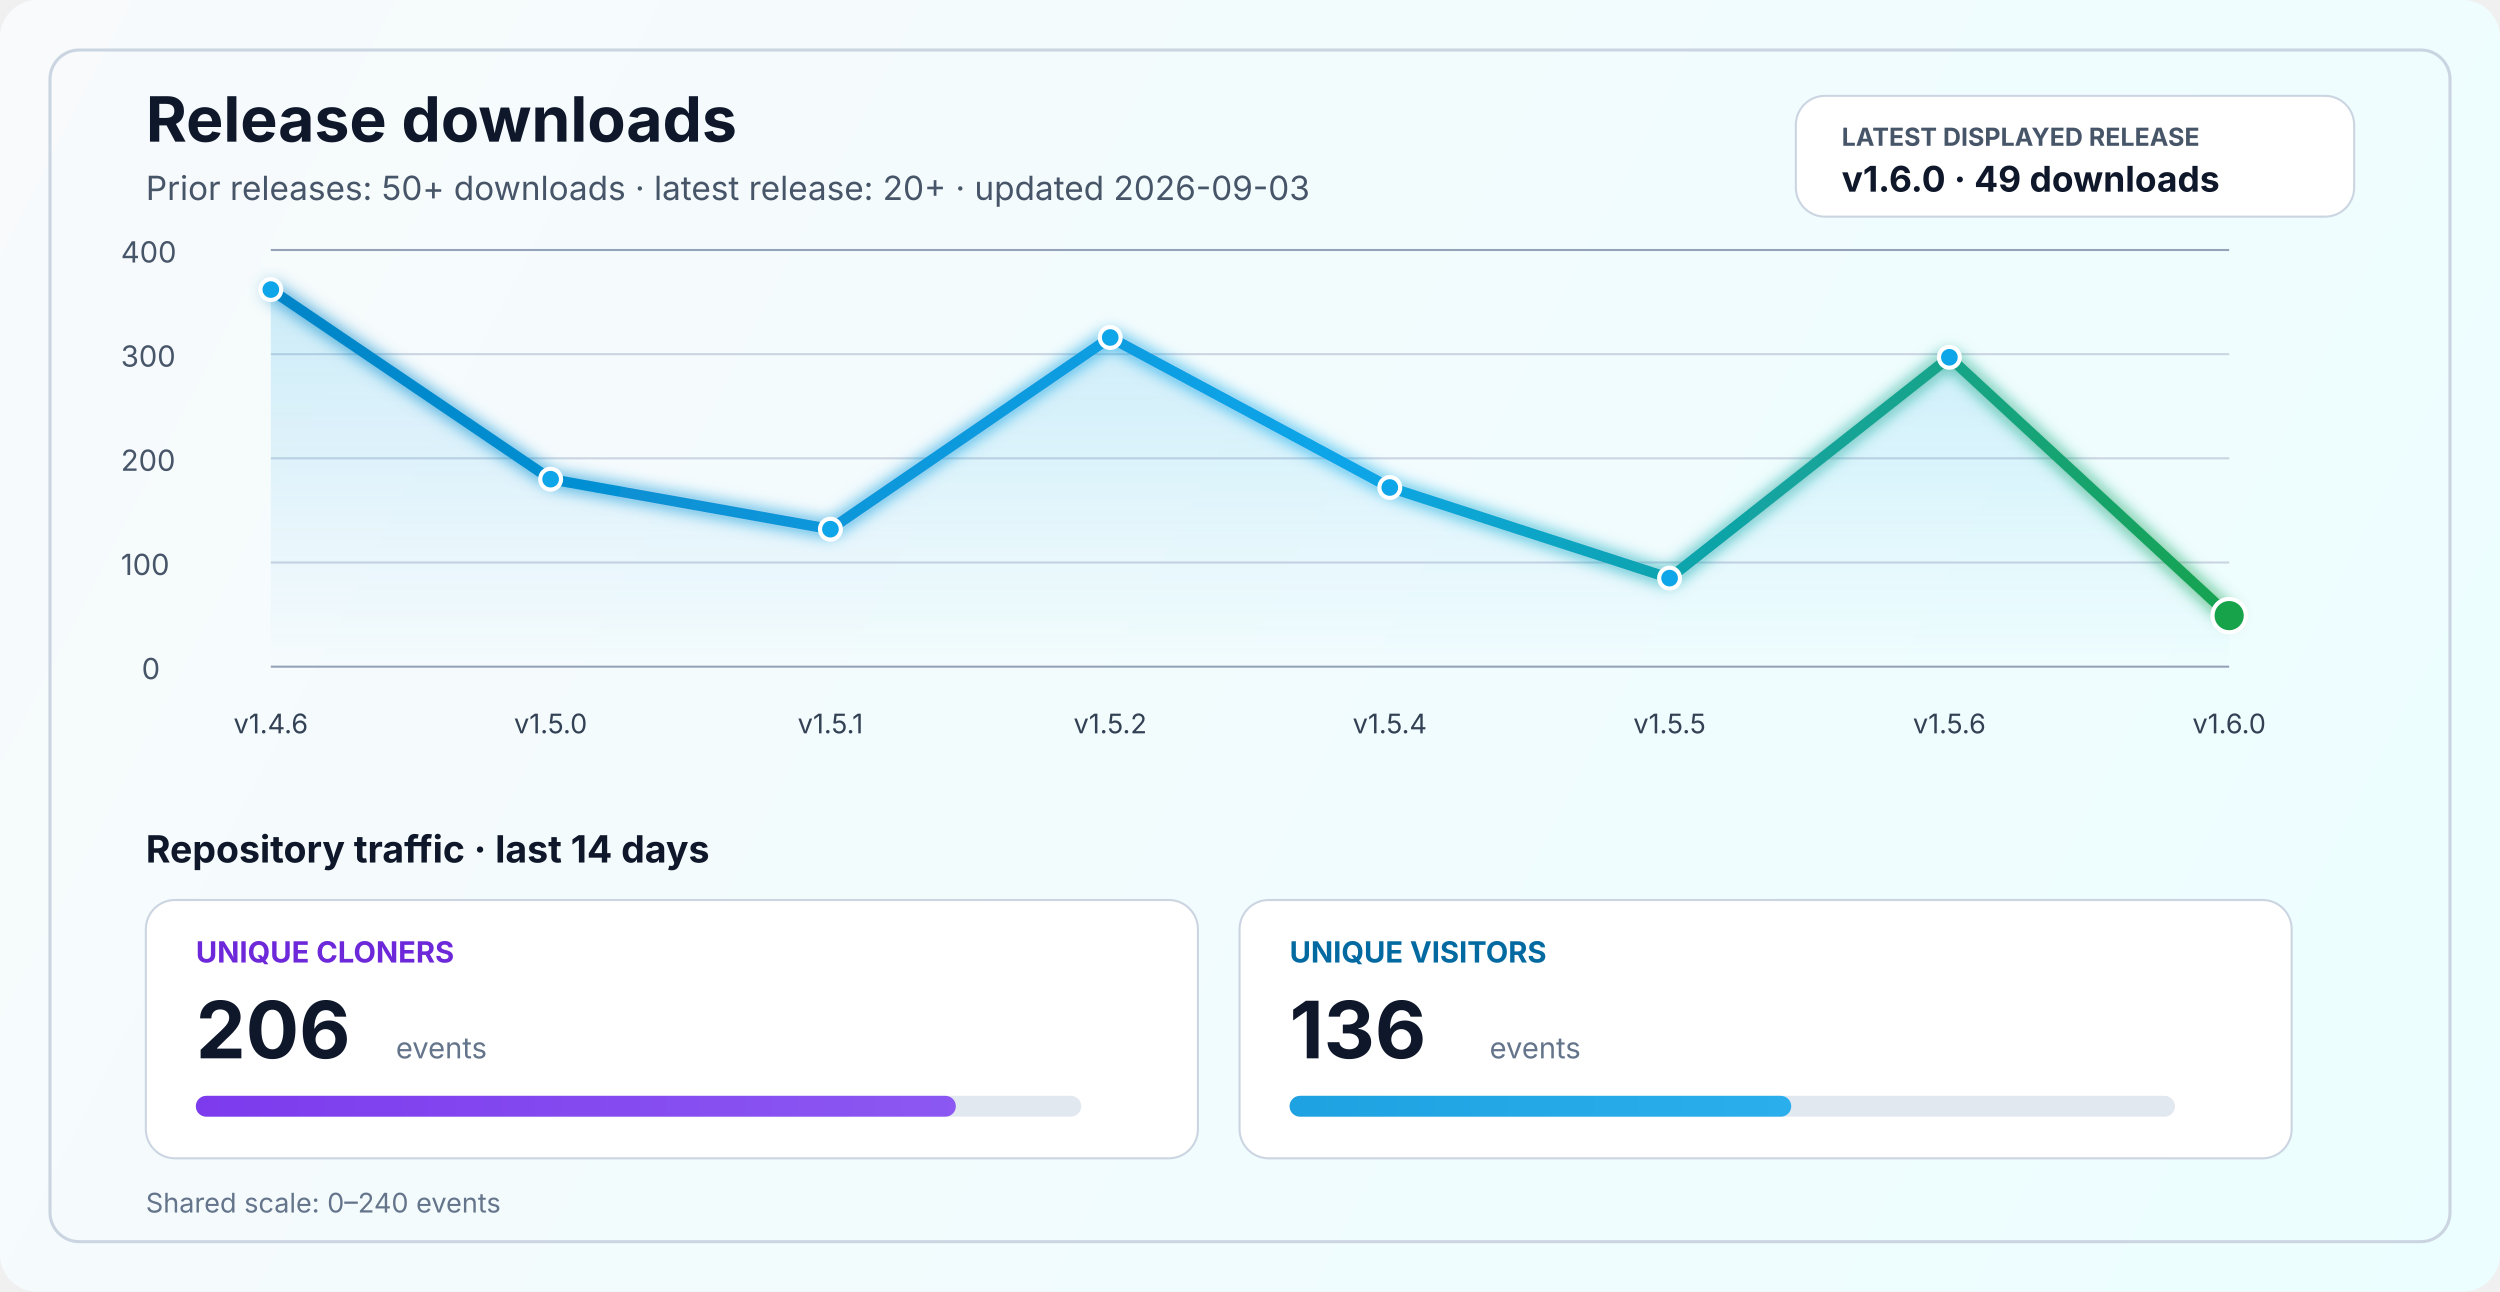
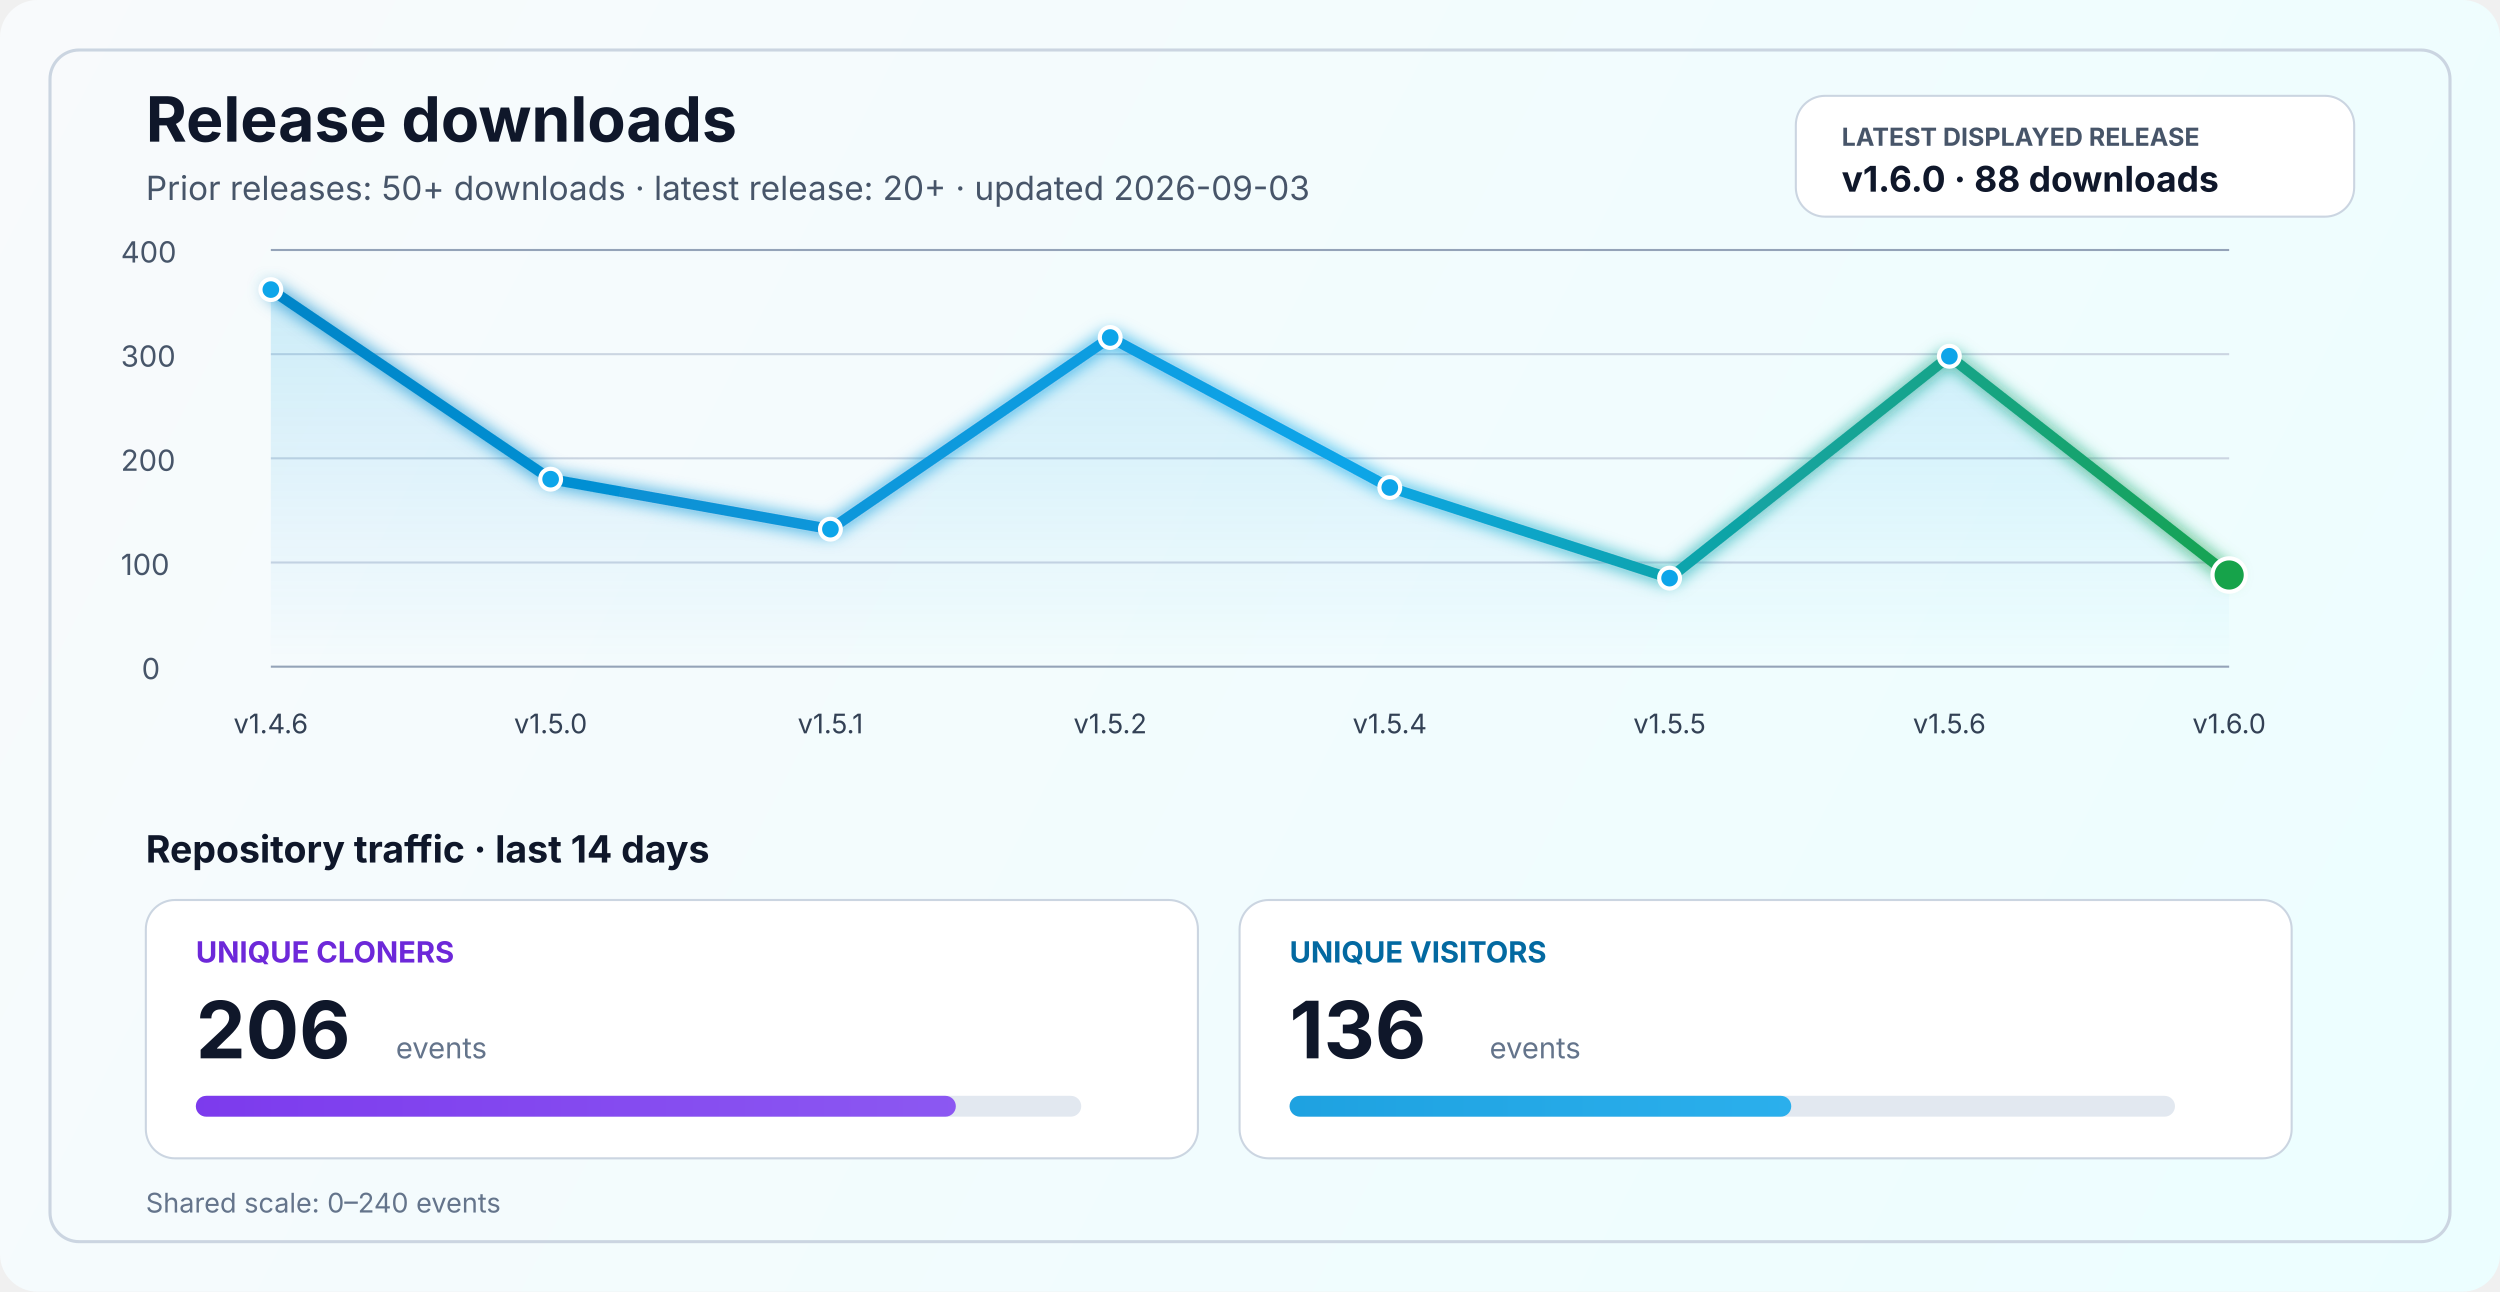
<svg xmlns="http://www.w3.org/2000/svg" width="1200" height="620" viewBox="0 0 1200 620" fill="none" role="img" aria-labelledby="title desc">
  <defs>
    <linearGradient id="bg" x1="0" y1="0" x2="1200" y2="620" gradientUnits="userSpaceOnUse">
      <stop stop-color="#F8FAFC" />
      <stop offset="1" stop-color="#ECFEFF" />
    </linearGradient>
    <linearGradient id="line" x1="130" y1="86" x2="1070" y2="340" gradientUnits="userSpaceOnUse">
      <stop stop-color="#0284C7" />
      <stop offset="0.55" stop-color="#0EA5E9" />
      <stop offset="1" stop-color="#16A34A" />
    </linearGradient>
    <linearGradient id="area" x1="0" y1="120" x2="0" y2="320" gradientUnits="userSpaceOnUse">
      <stop stop-color="#0EA5E9" stop-opacity="0.20" />
      <stop offset="1" stop-color="#0EA5E9" stop-opacity="0" />
    </linearGradient>
    <linearGradient id="cloneFill" x1="86" y1="450" x2="1110" y2="450" gradientUnits="userSpaceOnUse">
      <stop stop-color="#7C3AED" />
      <stop offset="1" stop-color="#A78BFA" />
    </linearGradient>
    <linearGradient id="viewFill" x1="86" y1="482" x2="1110" y2="482" gradientUnits="userSpaceOnUse">
      <stop stop-color="#0284C7" />
      <stop offset="1" stop-color="#38BDF8" />
    </linearGradient>
    <filter id="glow" x="-50%" y="-50%" width="200%" height="200%">
      <feGaussianBlur stdDeviation="4" result="blur" />
      <feMerge>
        <feMergeNode in="blur" />
        <feMergeNode in="SourceGraphic" />
      </feMerge>
    </filter>
  </defs>
  <rect width="1200" height="620" rx="18" fill="url(#bg)" />
  <rect x="24" y="24" width="1152" height="572" rx="14" stroke="#CBD5E1" stroke-width="1.5" />
  <text x="70" y="68" fill="#0F172A" font-size="30" font-family="SF Pro Display, -apple-system, BlinkMacSystemFont, Segoe UI, sans-serif" font-weight="700">Release downloads</text>
  <text x="70" y="96" fill="#475569" font-size="16" font-family="SF Pro Text, -apple-system, BlinkMacSystemFont, Segoe UI, sans-serif">Prior releases: 50+ downloads · latest release: 20+ · updated 2026-09-03</text>
  <rect x="862" y="46" width="268" height="58" rx="14" fill="#FFFFFF" stroke="#CBD5E1" stroke-width="1" />
  <text x="884" y="70" fill="#475569" font-size="12" font-family="SF Pro Text, -apple-system, BlinkMacSystemFont, Segoe UI, sans-serif" font-weight="700">LATEST DISPLAYED RELEASE</text>
-   <text x="884" y="92" fill="#0F172A" font-size="17" font-family="SF Pro Text, -apple-system, BlinkMacSystemFont, Segoe UI, sans-serif" font-weight="700">v1.6.0 · 49 downloads</text>
+   <text x="884" y="92" fill="#0F172A" font-size="17" font-family="SF Pro Text, -apple-system, BlinkMacSystemFont, Segoe UI, sans-serif" font-weight="700">v1.6.0 · 88 downloads</text>
  <line x1="130" y1="320.0" x2="1070" y2="320.0" stroke="#94A3B8" stroke-width="1" />
  <line x1="130" y1="270.0" x2="1070" y2="270.0" stroke="#CBD5E1" stroke-width="1" />
  <line x1="130" y1="220.0" x2="1070" y2="220.0" stroke="#CBD5E1" stroke-width="1" />
  <line x1="130" y1="170.0" x2="1070" y2="170.0" stroke="#CBD5E1" stroke-width="1" />
  <line x1="130" y1="120.0" x2="1070" y2="120.0" stroke="#94A3B8" stroke-width="1" />
  <text x="68" y="326.0" fill="#475569" font-size="14" font-family="SF Pro Text, -apple-system, BlinkMacSystemFont, Segoe UI, sans-serif">0</text>
  <text x="58" y="276.0" fill="#475569" font-size="14" font-family="SF Pro Text, -apple-system, BlinkMacSystemFont, Segoe UI, sans-serif">100</text>
  <text x="58" y="226.0" fill="#475569" font-size="14" font-family="SF Pro Text, -apple-system, BlinkMacSystemFont, Segoe UI, sans-serif">200</text>
  <text x="58" y="176.0" fill="#475569" font-size="14" font-family="SF Pro Text, -apple-system, BlinkMacSystemFont, Segoe UI, sans-serif">300</text>
  <text x="58" y="126.0" fill="#475569" font-size="14" font-family="SF Pro Text, -apple-system, BlinkMacSystemFont, Segoe UI, sans-serif">400</text>
-   <path d="M 130.0 139.0 L 264.3 230.0 L 398.6 254.0 L 532.9 162.0 L 667.1 234.0 L 801.4 277.5 L 935.7 171.5 L 1070.0 295.5 L 1070 320 L 130 320 Z" fill="url(#area)" />
-   <polyline points="130.0,139.0 264.3,230.0 398.6,254.0 532.9,162.0 667.1,234.0 801.4,277.5 935.7,171.5 1070.0,295.5" fill="none" stroke="url(#line)" stroke-width="5" stroke-linecap="round" stroke-linejoin="round" filter="url(#glow)" />
+   <path d="M 130.0 139.0 L 264.3 230.0 L 398.6 254.0 L 532.9 162.0 L 667.1 234.0 L 801.4 277.5 L 935.7 171.0 L 1070.0 276.0 L 1070 320 L 130 320 Z" fill="url(#area)" />
+   <polyline points="130.0,139.0 264.3,230.0 398.6,254.0 532.9,162.0 667.1,234.0 801.4,277.5 935.7,171.0 1070.0,276.0" fill="none" stroke="url(#line)" stroke-width="5" stroke-linecap="round" stroke-linejoin="round" filter="url(#glow)" />
  <circle cx="130.0" cy="139.0" r="5" fill="#0EA5E9" stroke="#FFFFFF" stroke-width="2" />
  <circle cx="264.3" cy="230.0" r="5" fill="#0EA5E9" stroke="#FFFFFF" stroke-width="2" />
  <circle cx="398.6" cy="254.0" r="5" fill="#0EA5E9" stroke="#FFFFFF" stroke-width="2" />
  <circle cx="532.9" cy="162.0" r="5" fill="#0EA5E9" stroke="#FFFFFF" stroke-width="2" />
  <circle cx="667.1" cy="234.0" r="5" fill="#0EA5E9" stroke="#FFFFFF" stroke-width="2" />
  <circle cx="801.4" cy="277.5" r="5" fill="#0EA5E9" stroke="#FFFFFF" stroke-width="2" />
-   <circle cx="935.7" cy="171.5" r="5" fill="#0EA5E9" stroke="#FFFFFF" stroke-width="2" />
-   <circle cx="1070.0" cy="295.5" r="8" fill="#16A34A" stroke="#FFFFFF" stroke-width="2" />
+   <circle cx="935.7" cy="171.0" r="5" fill="#0EA5E9" stroke="#FFFFFF" stroke-width="2" />
+   <circle cx="1070.0" cy="276.0" r="8" fill="#16A34A" stroke="#FFFFFF" stroke-width="2" />
  <text x="130.0" y="352" text-anchor="middle" fill="#334155" font-size="13" font-family="SF Pro Text, -apple-system, BlinkMacSystemFont, Segoe UI, sans-serif">v1.4.6</text>
  <text x="264.3" y="352" text-anchor="middle" fill="#334155" font-size="13" font-family="SF Pro Text, -apple-system, BlinkMacSystemFont, Segoe UI, sans-serif">v1.5.0</text>
  <text x="398.6" y="352" text-anchor="middle" fill="#334155" font-size="13" font-family="SF Pro Text, -apple-system, BlinkMacSystemFont, Segoe UI, sans-serif">v1.5.1</text>
  <text x="532.9" y="352" text-anchor="middle" fill="#334155" font-size="13" font-family="SF Pro Text, -apple-system, BlinkMacSystemFont, Segoe UI, sans-serif">v1.5.2</text>
  <text x="667.1" y="352" text-anchor="middle" fill="#334155" font-size="13" font-family="SF Pro Text, -apple-system, BlinkMacSystemFont, Segoe UI, sans-serif">v1.5.4</text>
  <text x="801.4" y="352" text-anchor="middle" fill="#334155" font-size="13" font-family="SF Pro Text, -apple-system, BlinkMacSystemFont, Segoe UI, sans-serif">v1.5.5</text>
  <text x="935.7" y="352" text-anchor="middle" fill="#334155" font-size="13" font-family="SF Pro Text, -apple-system, BlinkMacSystemFont, Segoe UI, sans-serif">v1.5.6</text>
  <text x="1070.0" y="352" text-anchor="middle" fill="#334155" font-size="13" font-family="SF Pro Text, -apple-system, BlinkMacSystemFont, Segoe UI, sans-serif">v1.6.0</text>
  <text x="70" y="414" fill="#0F172A" font-size="18" font-family="SF Pro Text, -apple-system, BlinkMacSystemFont, Segoe UI, sans-serif" font-weight="700">Repository traffic · last 14 days</text>
  <rect x="70" y="432" width="505" height="124" rx="14" fill="#FFFFFF" stroke="#CBD5E1" stroke-width="1" />
  <text x="94" y="462" fill="#6D28D9" font-size="14" font-family="SF Pro Text, -apple-system, BlinkMacSystemFont, Segoe UI, sans-serif" font-weight="700">UNIQUE CLONERS</text>
  <text x="94" y="508" fill="#0F172A" font-size="38" font-family="SF Pro Display, -apple-system, BlinkMacSystemFont, Segoe UI, sans-serif" font-weight="700">206</text>
  <text x="190" y="508" fill="#64748B" font-size="14" font-family="SF Pro Text, -apple-system, BlinkMacSystemFont, Segoe UI, sans-serif">events</text>
  <rect x="94" y="526" width="425" height="10" rx="5" fill="#E2E8F0" />
  <rect x="94" y="526" width="364.8" height="10" rx="5" fill="url(#cloneFill)" />
  <rect x="595" y="432" width="505" height="124" rx="14" fill="#FFFFFF" stroke="#CBD5E1" stroke-width="1" />
  <text x="619" y="462" fill="#0369A1" font-size="14" font-family="SF Pro Text, -apple-system, BlinkMacSystemFont, Segoe UI, sans-serif" font-weight="700">UNIQUE VISITORS</text>
  <text x="619" y="508" fill="#0F172A" font-size="38" font-family="SF Pro Display, -apple-system, BlinkMacSystemFont, Segoe UI, sans-serif" font-weight="700">136</text>
  <text x="715" y="508" fill="#64748B" font-size="14" font-family="SF Pro Text, -apple-system, BlinkMacSystemFont, Segoe UI, sans-serif">events</text>
  <rect x="619" y="526" width="425" height="10" rx="5" fill="#E2E8F0" />
  <rect x="619" y="526" width="240.8" height="10" rx="5" fill="url(#viewFill)" />
  <text x="70" y="582" fill="#64748B" font-size="13" font-family="SF Pro Text, -apple-system, BlinkMacSystemFont, Segoe UI, sans-serif">Shared scale: 0–240 events</text>
</svg>
